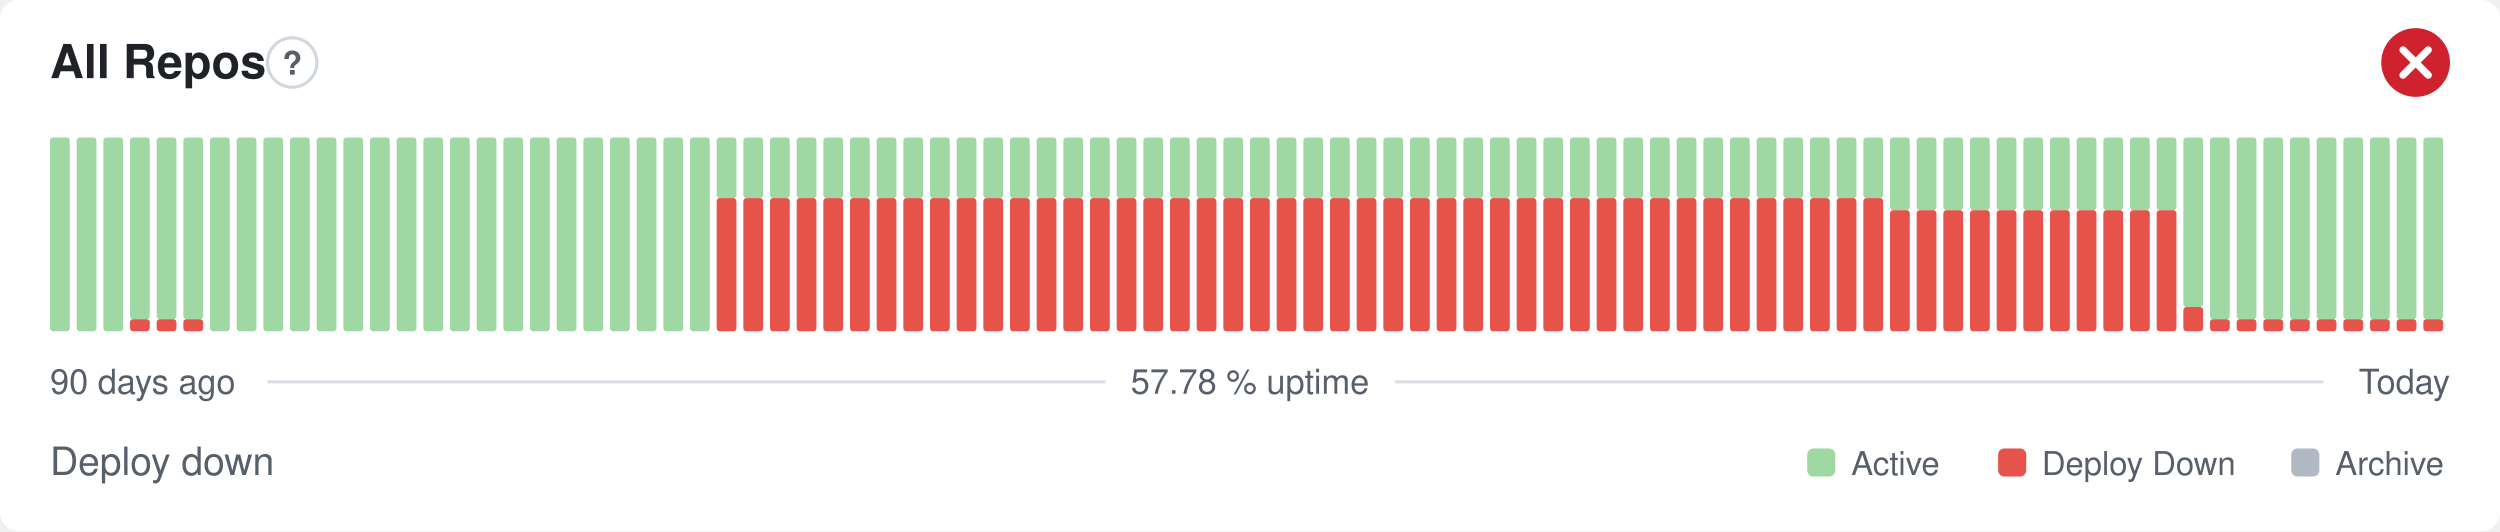
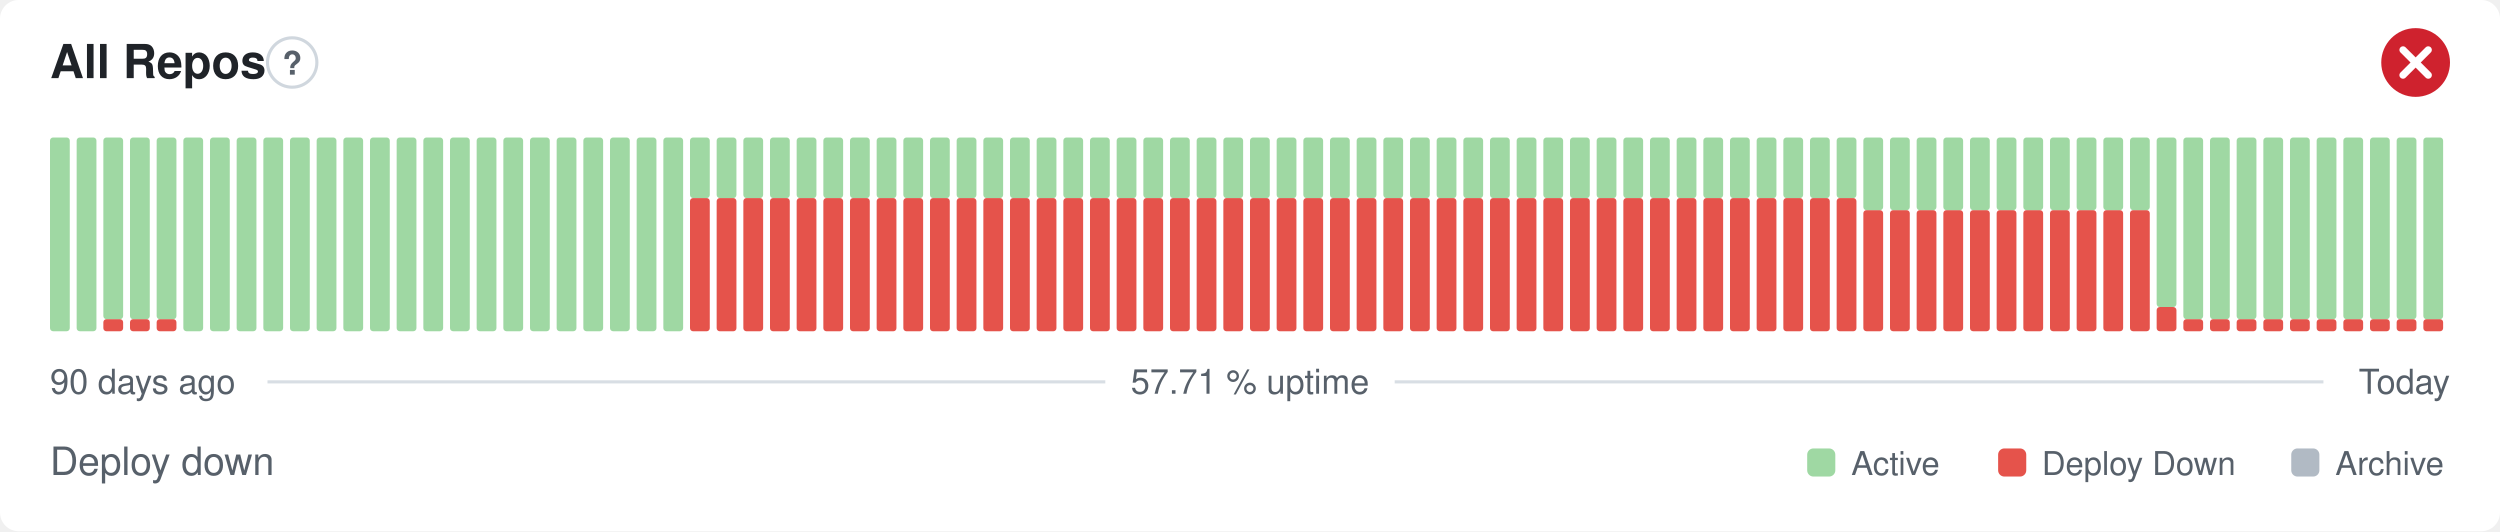
- <svg xmlns="http://www.w3.org/2000/svg" width="800" height="170" viewBox="0 0 800 170" role="img" aria-label="All Repos: Deploy down, 57.78 % uptime over the last 90 days" font-family="-apple-system,BlinkMacSystemFont,'Segoe UI',Helvetica,Arial,sans-serif">
+ <svg xmlns="http://www.w3.org/2000/svg" width="800" height="170" viewBox="0 0 800 170" role="img" aria-label="All Repos: Deploy down, 57.71 % uptime over the last 90 days" font-family="-apple-system,BlinkMacSystemFont,'Segoe UI',Helvetica,Arial,sans-serif">
  <style>
    @media (prefers-color-scheme: dark) {
      .bg { fill: #0d1117 }
      .title { fill: #e6edf3 }
      .muted { fill: #8b949e }
      .hint { stroke: #30363d }
      .rule { stroke: #30363d }
      .nodata { fill: #21262d }
    }
  </style>
  <rect class="bg" width="800" height="170" rx="6" fill="#ffffff" />
  <text class="title" x="16" y="25" font-size="15" font-weight="600" fill="#1f2328">All Repos</text>
  <circle class="hint" cx="93.5" cy="20" r="7.9" fill="none" stroke="#d0d7de" stroke-width="1" />
  <text class="muted" x="93.5" y="23.9" text-anchor="middle" font-size="10.4" font-weight="700" fill="#57606a">?</text>
  <circle cx="773" cy="20" r="11" fill="#cf222e" />
  <path d="M768.97 15.97l8.07 8.07M777.03 15.97l-8.07 8.07" fill="none" stroke="#fff" stroke-width="2.31" stroke-linecap="round" stroke-linejoin="round" />
  <rect x="16.00" y="44.00" width="6.33" height="62.00" rx="1" fill="#9fd8a3" />
  <rect x="24.53" y="44.00" width="6.33" height="62.00" rx="1" fill="#9fd8a3" />
-   <rect x="33.07" y="44.00" width="6.33" height="62.00" rx="1" fill="#9fd8a3" />
+   <rect x="33.07" y="102.13" width="6.33" height="3.88" rx="1" fill="#e5534b" />
+   <rect x="33.07" y="44.00" width="6.33" height="58.13" rx="1" fill="#9fd8a3" />
  <rect x="41.60" y="102.13" width="6.33" height="3.88" rx="1" fill="#e5534b" />
  <rect x="41.60" y="44.00" width="6.33" height="58.13" rx="1" fill="#9fd8a3" />
  <rect x="50.13" y="102.13" width="6.33" height="3.88" rx="1" fill="#e5534b" />
  <rect x="50.13" y="44.00" width="6.33" height="58.13" rx="1" fill="#9fd8a3" />
-   <rect x="58.67" y="102.13" width="6.33" height="3.88" rx="1" fill="#e5534b" />
-   <rect x="58.67" y="44.00" width="6.33" height="58.13" rx="1" fill="#9fd8a3" />
+   <rect x="58.67" y="44.00" width="6.33" height="62.00" rx="1" fill="#9fd8a3" />
  <rect x="67.20" y="44.00" width="6.33" height="62.00" rx="1" fill="#9fd8a3" />
  <rect x="75.73" y="44.00" width="6.33" height="62.00" rx="1" fill="#9fd8a3" />
  <rect x="84.27" y="44.00" width="6.33" height="62.00" rx="1" fill="#9fd8a3" />
  <rect x="92.80" y="44.00" width="6.33" height="62.00" rx="1" fill="#9fd8a3" />
  <rect x="101.33" y="44.00" width="6.33" height="62.00" rx="1" fill="#9fd8a3" />
  <rect x="109.87" y="44.00" width="6.33" height="62.00" rx="1" fill="#9fd8a3" />
  <rect x="118.40" y="44.00" width="6.33" height="62.00" rx="1" fill="#9fd8a3" />
  <rect x="126.93" y="44.00" width="6.33" height="62.00" rx="1" fill="#9fd8a3" />
  <rect x="135.47" y="44.00" width="6.33" height="62.00" rx="1" fill="#9fd8a3" />
  <rect x="144.00" y="44.00" width="6.33" height="62.00" rx="1" fill="#9fd8a3" />
  <rect x="152.53" y="44.00" width="6.33" height="62.00" rx="1" fill="#9fd8a3" />
  <rect x="161.07" y="44.00" width="6.33" height="62.00" rx="1" fill="#9fd8a3" />
  <rect x="169.60" y="44.00" width="6.33" height="62.00" rx="1" fill="#9fd8a3" />
  <rect x="178.13" y="44.00" width="6.33" height="62.00" rx="1" fill="#9fd8a3" />
  <rect x="186.67" y="44.00" width="6.33" height="62.00" rx="1" fill="#9fd8a3" />
  <rect x="195.20" y="44.00" width="6.33" height="62.00" rx="1" fill="#9fd8a3" />
  <rect x="203.73" y="44.00" width="6.33" height="62.00" rx="1" fill="#9fd8a3" />
  <rect x="212.27" y="44.00" width="6.33" height="62.00" rx="1" fill="#9fd8a3" />
-   <rect x="220.80" y="44.00" width="6.33" height="62.00" rx="1" fill="#9fd8a3" />
+   <rect x="220.80" y="63.38" width="6.33" height="42.63" rx="1" fill="#e5534b" />
+   <rect x="220.80" y="44.00" width="6.33" height="19.38" rx="1" fill="#9fd8a3" />
  <rect x="229.33" y="63.38" width="6.33" height="42.63" rx="1" fill="#e5534b" />
  <rect x="229.33" y="44.00" width="6.33" height="19.38" rx="1" fill="#9fd8a3" />
  <rect x="237.87" y="63.38" width="6.33" height="42.63" rx="1" fill="#e5534b" />
  <rect x="237.87" y="44.00" width="6.33" height="19.38" rx="1" fill="#9fd8a3" />
  <rect x="246.40" y="63.38" width="6.33" height="42.63" rx="1" fill="#e5534b" />
  <rect x="246.40" y="44.00" width="6.33" height="19.38" rx="1" fill="#9fd8a3" />
  <rect x="254.93" y="63.38" width="6.33" height="42.63" rx="1" fill="#e5534b" />
  <rect x="254.93" y="44.00" width="6.33" height="19.38" rx="1" fill="#9fd8a3" />
  <rect x="263.47" y="63.38" width="6.33" height="42.63" rx="1" fill="#e5534b" />
  <rect x="263.47" y="44.00" width="6.33" height="19.38" rx="1" fill="#9fd8a3" />
  <rect x="272.00" y="63.38" width="6.33" height="42.63" rx="1" fill="#e5534b" />
  <rect x="272.00" y="44.00" width="6.33" height="19.38" rx="1" fill="#9fd8a3" />
  <rect x="280.53" y="63.38" width="6.33" height="42.63" rx="1" fill="#e5534b" />
  <rect x="280.53" y="44.00" width="6.33" height="19.38" rx="1" fill="#9fd8a3" />
  <rect x="289.07" y="63.38" width="6.33" height="42.63" rx="1" fill="#e5534b" />
  <rect x="289.07" y="44.00" width="6.33" height="19.38" rx="1" fill="#9fd8a3" />
  <rect x="297.60" y="63.38" width="6.33" height="42.63" rx="1" fill="#e5534b" />
  <rect x="297.60" y="44.00" width="6.33" height="19.38" rx="1" fill="#9fd8a3" />
  <rect x="306.13" y="63.38" width="6.33" height="42.63" rx="1" fill="#e5534b" />
  <rect x="306.13" y="44.00" width="6.33" height="19.38" rx="1" fill="#9fd8a3" />
  <rect x="314.67" y="63.38" width="6.33" height="42.63" rx="1" fill="#e5534b" />
  <rect x="314.67" y="44.00" width="6.33" height="19.38" rx="1" fill="#9fd8a3" />
  <rect x="323.20" y="63.38" width="6.33" height="42.63" rx="1" fill="#e5534b" />
  <rect x="323.20" y="44.00" width="6.33" height="19.38" rx="1" fill="#9fd8a3" />
  <rect x="331.73" y="63.38" width="6.33" height="42.63" rx="1" fill="#e5534b" />
  <rect x="331.73" y="44.00" width="6.33" height="19.38" rx="1" fill="#9fd8a3" />
  <rect x="340.27" y="63.38" width="6.33" height="42.63" rx="1" fill="#e5534b" />
  <rect x="340.27" y="44.00" width="6.33" height="19.38" rx="1" fill="#9fd8a3" />
  <rect x="348.80" y="63.38" width="6.33" height="42.63" rx="1" fill="#e5534b" />
  <rect x="348.80" y="44.00" width="6.33" height="19.38" rx="1" fill="#9fd8a3" />
  <rect x="357.33" y="63.38" width="6.33" height="42.63" rx="1" fill="#e5534b" />
  <rect x="357.33" y="44.00" width="6.33" height="19.38" rx="1" fill="#9fd8a3" />
  <rect x="365.87" y="63.38" width="6.33" height="42.63" rx="1" fill="#e5534b" />
  <rect x="365.87" y="44.00" width="6.33" height="19.38" rx="1" fill="#9fd8a3" />
  <rect x="374.40" y="63.38" width="6.33" height="42.63" rx="1" fill="#e5534b" />
  <rect x="374.40" y="44.00" width="6.33" height="19.38" rx="1" fill="#9fd8a3" />
  <rect x="382.93" y="63.38" width="6.33" height="42.63" rx="1" fill="#e5534b" />
  <rect x="382.93" y="44.00" width="6.33" height="19.38" rx="1" fill="#9fd8a3" />
  <rect x="391.47" y="63.38" width="6.33" height="42.63" rx="1" fill="#e5534b" />
  <rect x="391.47" y="44.00" width="6.33" height="19.38" rx="1" fill="#9fd8a3" />
  <rect x="400.00" y="63.38" width="6.33" height="42.63" rx="1" fill="#e5534b" />
  <rect x="400.00" y="44.00" width="6.33" height="19.38" rx="1" fill="#9fd8a3" />
  <rect x="408.53" y="63.38" width="6.33" height="42.63" rx="1" fill="#e5534b" />
  <rect x="408.53" y="44.00" width="6.33" height="19.38" rx="1" fill="#9fd8a3" />
  <rect x="417.07" y="63.38" width="6.33" height="42.63" rx="1" fill="#e5534b" />
  <rect x="417.07" y="44.00" width="6.33" height="19.38" rx="1" fill="#9fd8a3" />
  <rect x="425.60" y="63.38" width="6.33" height="42.63" rx="1" fill="#e5534b" />
  <rect x="425.60" y="44.00" width="6.33" height="19.38" rx="1" fill="#9fd8a3" />
  <rect x="434.13" y="63.38" width="6.33" height="42.63" rx="1" fill="#e5534b" />
  <rect x="434.13" y="44.00" width="6.33" height="19.38" rx="1" fill="#9fd8a3" />
  <rect x="442.67" y="63.38" width="6.33" height="42.63" rx="1" fill="#e5534b" />
  <rect x="442.67" y="44.00" width="6.33" height="19.38" rx="1" fill="#9fd8a3" />
  <rect x="451.20" y="63.38" width="6.33" height="42.63" rx="1" fill="#e5534b" />
  <rect x="451.20" y="44.00" width="6.33" height="19.38" rx="1" fill="#9fd8a3" />
  <rect x="459.73" y="63.38" width="6.33" height="42.63" rx="1" fill="#e5534b" />
  <rect x="459.73" y="44.00" width="6.33" height="19.38" rx="1" fill="#9fd8a3" />
  <rect x="468.27" y="63.38" width="6.33" height="42.63" rx="1" fill="#e5534b" />
  <rect x="468.27" y="44.00" width="6.33" height="19.38" rx="1" fill="#9fd8a3" />
  <rect x="476.80" y="63.38" width="6.33" height="42.63" rx="1" fill="#e5534b" />
  <rect x="476.80" y="44.00" width="6.33" height="19.38" rx="1" fill="#9fd8a3" />
  <rect x="485.33" y="63.38" width="6.33" height="42.63" rx="1" fill="#e5534b" />
  <rect x="485.33" y="44.00" width="6.33" height="19.38" rx="1" fill="#9fd8a3" />
  <rect x="493.87" y="63.38" width="6.33" height="42.63" rx="1" fill="#e5534b" />
  <rect x="493.87" y="44.00" width="6.33" height="19.38" rx="1" fill="#9fd8a3" />
  <rect x="502.40" y="63.38" width="6.33" height="42.63" rx="1" fill="#e5534b" />
  <rect x="502.40" y="44.00" width="6.33" height="19.38" rx="1" fill="#9fd8a3" />
  <rect x="510.93" y="63.38" width="6.33" height="42.63" rx="1" fill="#e5534b" />
  <rect x="510.93" y="44.00" width="6.33" height="19.38" rx="1" fill="#9fd8a3" />
  <rect x="519.47" y="63.38" width="6.33" height="42.63" rx="1" fill="#e5534b" />
  <rect x="519.47" y="44.00" width="6.33" height="19.38" rx="1" fill="#9fd8a3" />
  <rect x="528.00" y="63.38" width="6.33" height="42.63" rx="1" fill="#e5534b" />
  <rect x="528.00" y="44.00" width="6.33" height="19.38" rx="1" fill="#9fd8a3" />
  <rect x="536.53" y="63.38" width="6.33" height="42.63" rx="1" fill="#e5534b" />
  <rect x="536.53" y="44.00" width="6.33" height="19.38" rx="1" fill="#9fd8a3" />
  <rect x="545.07" y="63.38" width="6.33" height="42.63" rx="1" fill="#e5534b" />
  <rect x="545.07" y="44.00" width="6.33" height="19.38" rx="1" fill="#9fd8a3" />
  <rect x="553.60" y="63.38" width="6.33" height="42.63" rx="1" fill="#e5534b" />
  <rect x="553.60" y="44.00" width="6.33" height="19.38" rx="1" fill="#9fd8a3" />
  <rect x="562.13" y="63.38" width="6.33" height="42.63" rx="1" fill="#e5534b" />
  <rect x="562.13" y="44.00" width="6.33" height="19.38" rx="1" fill="#9fd8a3" />
  <rect x="570.67" y="63.38" width="6.33" height="42.63" rx="1" fill="#e5534b" />
  <rect x="570.67" y="44.00" width="6.33" height="19.38" rx="1" fill="#9fd8a3" />
  <rect x="579.20" y="63.38" width="6.33" height="42.63" rx="1" fill="#e5534b" />
  <rect x="579.20" y="44.00" width="6.33" height="19.38" rx="1" fill="#9fd8a3" />
  <rect x="587.73" y="63.38" width="6.33" height="42.63" rx="1" fill="#e5534b" />
  <rect x="587.73" y="44.00" width="6.33" height="19.38" rx="1" fill="#9fd8a3" />
-   <rect x="596.27" y="63.38" width="6.33" height="42.63" rx="1" fill="#e5534b" />
-   <rect x="596.27" y="44.00" width="6.33" height="19.38" rx="1" fill="#9fd8a3" />
+   <rect x="596.27" y="67.25" width="6.33" height="38.75" rx="1" fill="#e5534b" />
+   <rect x="596.27" y="44.00" width="6.33" height="23.25" rx="1" fill="#9fd8a3" />
  <rect x="604.80" y="67.25" width="6.33" height="38.75" rx="1" fill="#e5534b" />
  <rect x="604.80" y="44.00" width="6.33" height="23.25" rx="1" fill="#9fd8a3" />
  <rect x="613.33" y="67.25" width="6.33" height="38.75" rx="1" fill="#e5534b" />
  <rect x="613.33" y="44.00" width="6.33" height="23.25" rx="1" fill="#9fd8a3" />
  <rect x="621.87" y="67.25" width="6.33" height="38.75" rx="1" fill="#e5534b" />
  <rect x="621.87" y="44.00" width="6.33" height="23.25" rx="1" fill="#9fd8a3" />
  <rect x="630.40" y="67.25" width="6.33" height="38.75" rx="1" fill="#e5534b" />
  <rect x="630.40" y="44.00" width="6.33" height="23.25" rx="1" fill="#9fd8a3" />
  <rect x="638.93" y="67.25" width="6.33" height="38.75" rx="1" fill="#e5534b" />
  <rect x="638.93" y="44.00" width="6.33" height="23.25" rx="1" fill="#9fd8a3" />
  <rect x="647.47" y="67.25" width="6.33" height="38.75" rx="1" fill="#e5534b" />
  <rect x="647.47" y="44.00" width="6.33" height="23.25" rx="1" fill="#9fd8a3" />
  <rect x="656.00" y="67.25" width="6.33" height="38.75" rx="1" fill="#e5534b" />
  <rect x="656.00" y="44.00" width="6.33" height="23.25" rx="1" fill="#9fd8a3" />
  <rect x="664.53" y="67.25" width="6.33" height="38.75" rx="1" fill="#e5534b" />
  <rect x="664.53" y="44.00" width="6.33" height="23.25" rx="1" fill="#9fd8a3" />
  <rect x="673.07" y="67.25" width="6.33" height="38.75" rx="1" fill="#e5534b" />
  <rect x="673.07" y="44.00" width="6.33" height="23.25" rx="1" fill="#9fd8a3" />
  <rect x="681.60" y="67.25" width="6.33" height="38.75" rx="1" fill="#e5534b" />
  <rect x="681.60" y="44.00" width="6.33" height="23.25" rx="1" fill="#9fd8a3" />
-   <rect x="690.13" y="67.25" width="6.33" height="38.75" rx="1" fill="#e5534b" />
-   <rect x="690.13" y="44.00" width="6.33" height="23.25" rx="1" fill="#9fd8a3" />
-   <rect x="698.67" y="98.25" width="6.33" height="7.75" rx="1" fill="#e5534b" />
-   <rect x="698.67" y="44.00" width="6.33" height="54.25" rx="1" fill="#9fd8a3" />
+   <rect x="690.13" y="98.25" width="6.33" height="7.75" rx="1" fill="#e5534b" />
+   <rect x="690.13" y="44.00" width="6.33" height="54.25" rx="1" fill="#9fd8a3" />
+   <rect x="698.67" y="102.13" width="6.33" height="3.88" rx="1" fill="#e5534b" />
+   <rect x="698.67" y="44.00" width="6.33" height="58.13" rx="1" fill="#9fd8a3" />
  <rect x="707.20" y="102.13" width="6.33" height="3.88" rx="1" fill="#e5534b" />
  <rect x="707.20" y="44.00" width="6.33" height="58.13" rx="1" fill="#9fd8a3" />
  <rect x="715.73" y="102.13" width="6.33" height="3.88" rx="1" fill="#e5534b" />
  <rect x="715.73" y="44.00" width="6.33" height="58.13" rx="1" fill="#9fd8a3" />
  <rect x="724.27" y="102.13" width="6.33" height="3.88" rx="1" fill="#e5534b" />
  <rect x="724.27" y="44.00" width="6.33" height="58.13" rx="1" fill="#9fd8a3" />
  <rect x="732.80" y="102.13" width="6.33" height="3.88" rx="1" fill="#e5534b" />
  <rect x="732.80" y="44.00" width="6.33" height="58.13" rx="1" fill="#9fd8a3" />
  <rect x="741.33" y="102.13" width="6.33" height="3.88" rx="1" fill="#e5534b" />
  <rect x="741.33" y="44.00" width="6.33" height="58.13" rx="1" fill="#9fd8a3" />
  <rect x="749.87" y="102.13" width="6.33" height="3.88" rx="1" fill="#e5534b" />
  <rect x="749.87" y="44.00" width="6.33" height="58.13" rx="1" fill="#9fd8a3" />
  <rect x="758.40" y="102.13" width="6.33" height="3.88" rx="1" fill="#e5534b" />
  <rect x="758.40" y="44.00" width="6.33" height="58.13" rx="1" fill="#9fd8a3" />
  <rect x="766.93" y="102.13" width="6.33" height="3.88" rx="1" fill="#e5534b" />
  <rect x="766.93" y="44.00" width="6.33" height="58.13" rx="1" fill="#9fd8a3" />
  <rect x="775.47" y="102.13" width="6.33" height="3.88" rx="1" fill="#e5534b" />
  <rect x="775.47" y="44.00" width="6.33" height="58.13" rx="1" fill="#9fd8a3" />
  <text class="muted" x="16" y="126" font-size="11" fill="#57606a">90 days ago</text>
-   <text class="muted" x="400" y="126" text-anchor="middle" font-size="11" fill="#57606a">57.78 % uptime</text>
+   <text class="muted" x="400" y="126" text-anchor="middle" font-size="11" fill="#57606a">57.71 % uptime</text>
  <text class="muted" x="784" y="126" text-anchor="end" font-size="11" fill="#57606a">Today</text>
  <line class="rule" x1="85.6" y1="122.2" x2="353.7" y2="122.2" stroke="#d8dee4" stroke-width="1" />
  <line class="rule" x1="446.3" y1="122.2" x2="743.5" y2="122.2" stroke="#d8dee4" stroke-width="1" />
  <text class="muted" x="16" y="152" font-size="12.5" fill="#57606a">Deploy down</text>
  <rect x="578.3" y="143.5" width="9.0" height="9.0" rx="2" fill="#9fd8a3" />
  <text class="muted" x="592.4" y="152" font-size="10.5" fill="#57606a">Active</text>
  <rect x="639.4" y="143.5" width="9.0" height="9.0" rx="2" fill="#e5534b" />
  <text class="muted" x="653.4" y="152" font-size="10.5" fill="#57606a">Deploy Down</text>
  <rect x="733.2" y="143.5" width="9.0" height="9.0" rx="2" fill="#b1bac4" />
  <text class="muted" x="747.3" y="152" font-size="10.5" fill="#57606a">Archive</text>
</svg>
